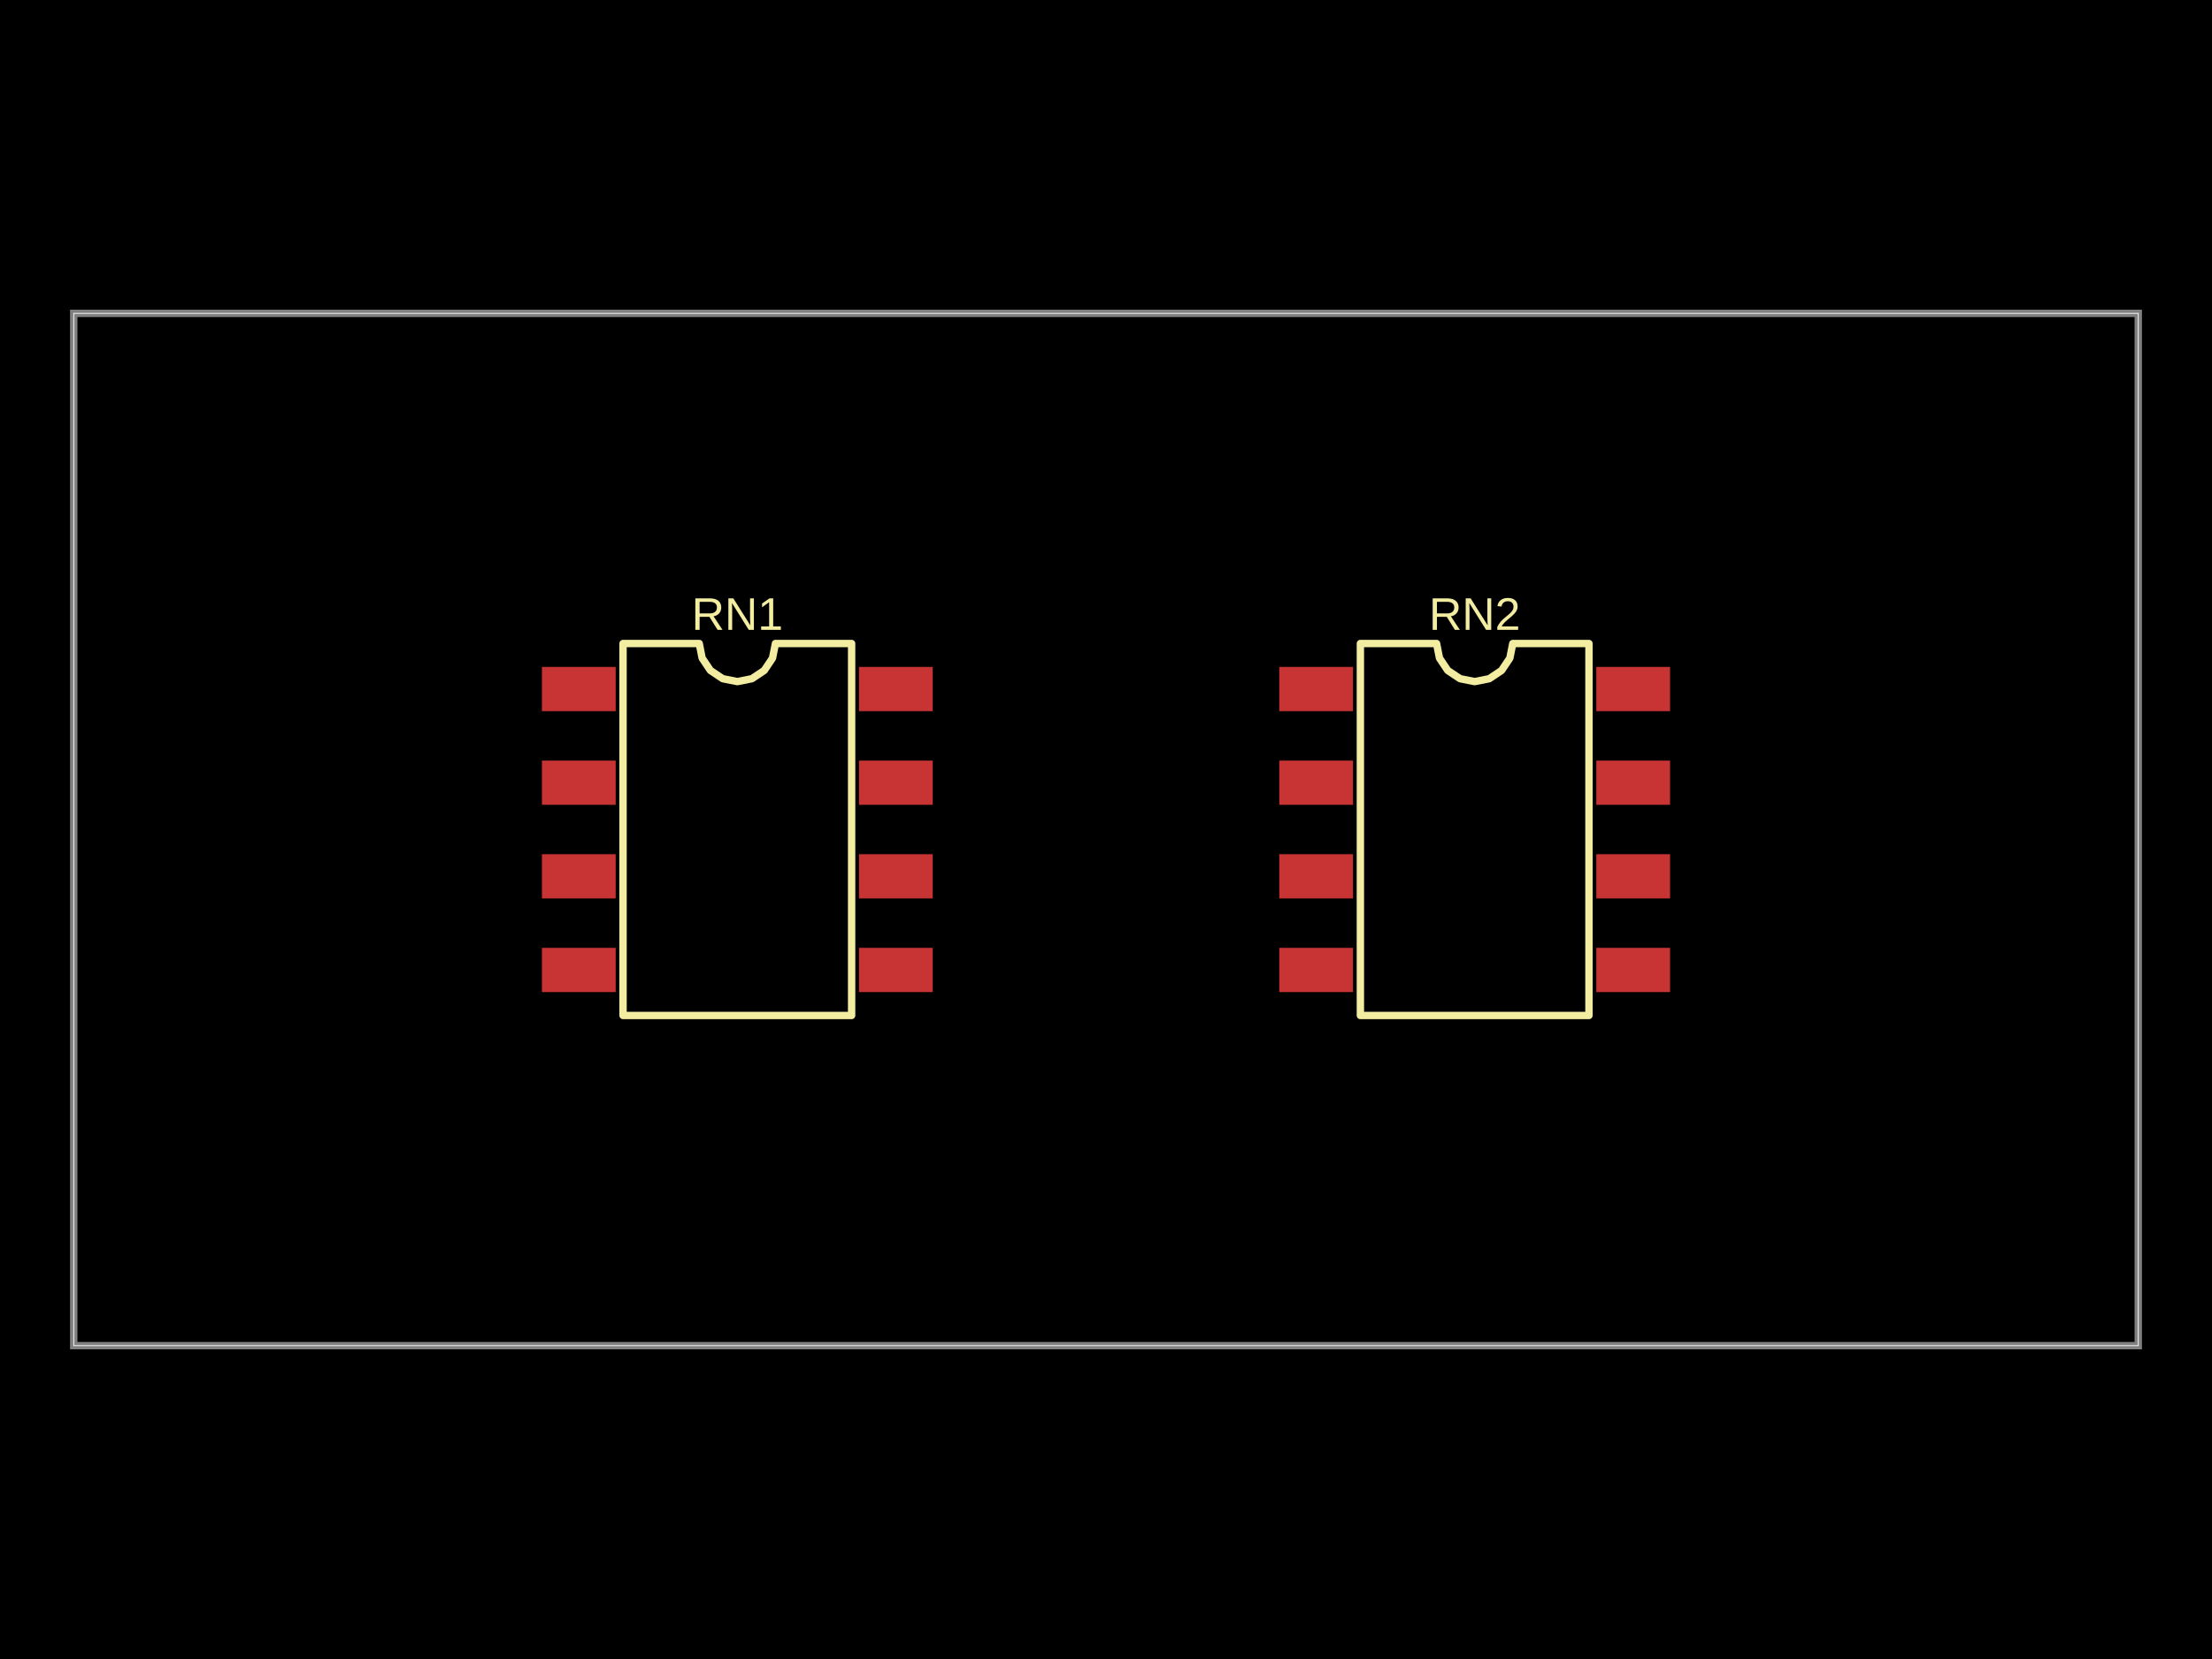
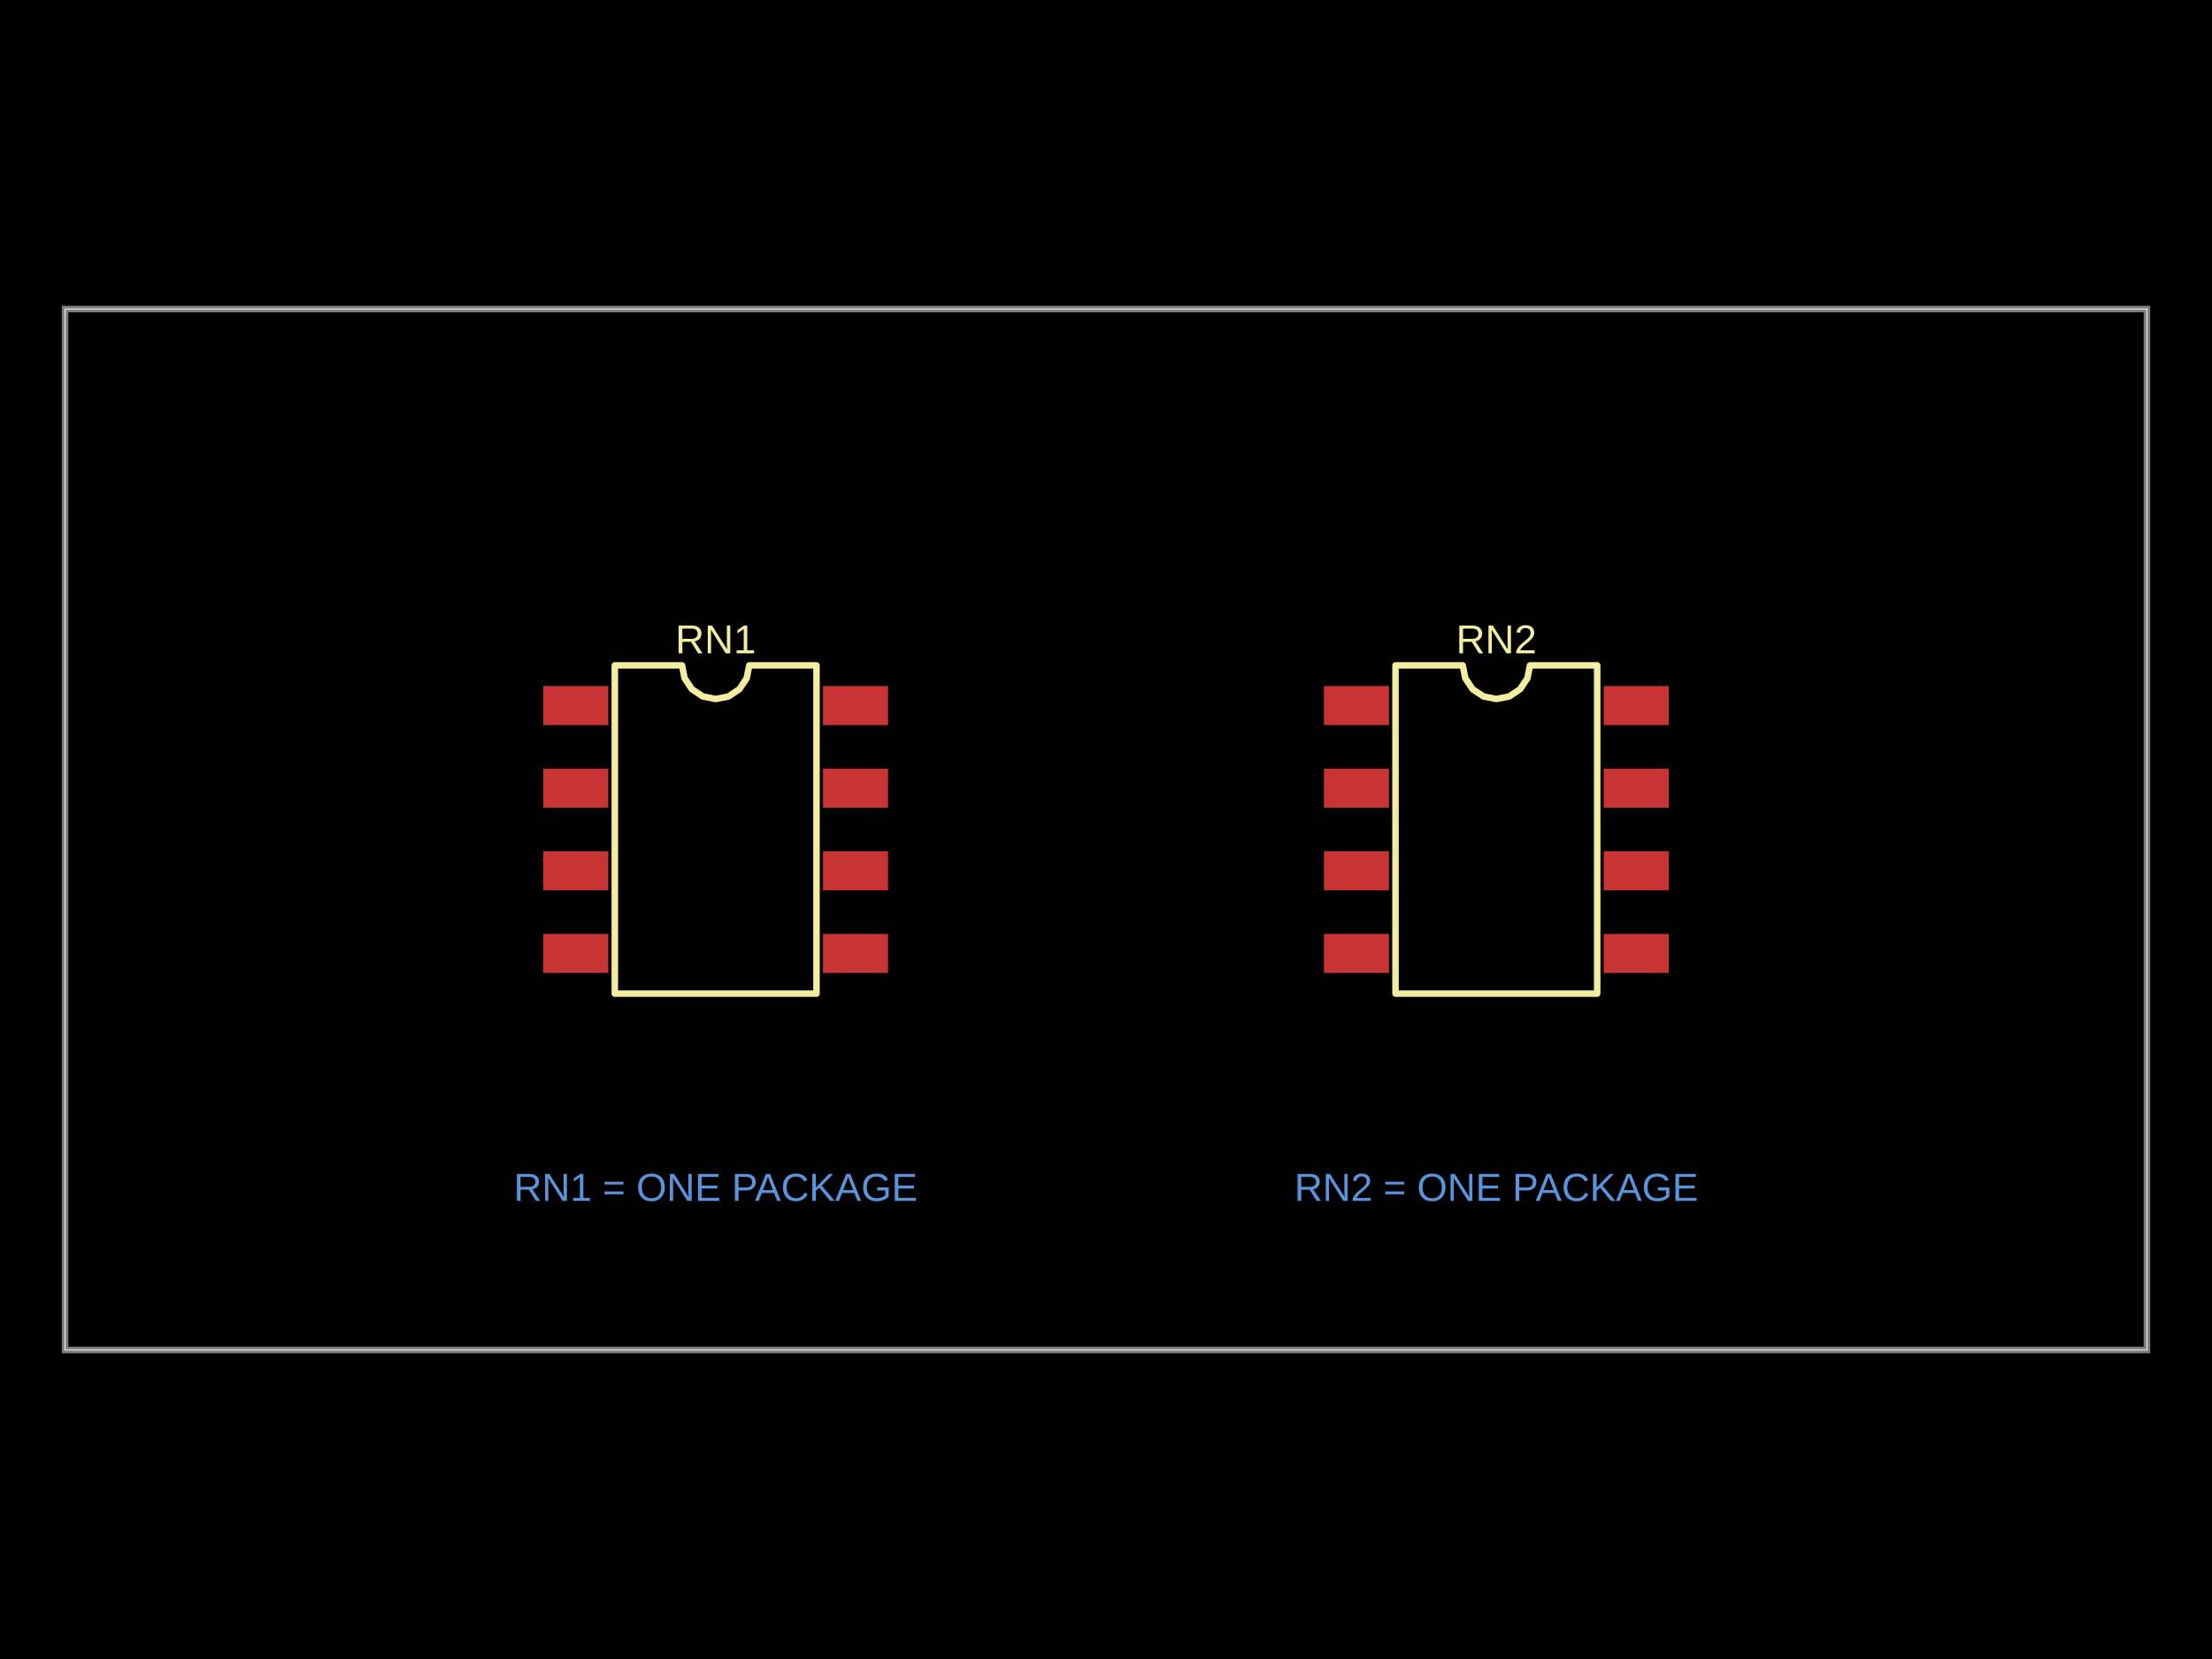
- <svg xmlns="http://www.w3.org/2000/svg" width="800" height="600" data-software-used-string="@tscircuit/core@0.0.1462">
+ <svg xmlns="http://www.w3.org/2000/svg" width="800" height="600" data-software-used-string="@tscircuit/core@0.0.1468">
  <style />
  <rect class="boundary" x="0" y="0" fill="#000" width="800" height="600" data-type="pcb_background" data-pcb-layer="global" />
-   <rect class="pcb-boundary" fill="none" stroke="#fff" stroke-width="0.3" x="26.667" y="113.333" width="746.667" height="373.333" data-type="pcb_boundary" data-pcb-layer="global" />
-   <path class="pcb-board" d="M 26.667 486.667 L 773.333 486.667 L 773.333 113.333 L 26.667 113.333 Z" fill="none" stroke="rgba(255, 255, 255, 0.5)" stroke-width="2.667" data-type="pcb_board" data-pcb-layer="board" />
-   <rect class="pcb-pad" fill="rgb(200, 52, 52)" x="196" y="241.2" width="26.667" height="16" data-type="pcb_smtpad" data-pcb-layer="top" data-pad-name="RN1.A1" />
-   <rect class="pcb-pad" fill="rgb(200, 52, 52)" x="196" y="275.067" width="26.667" height="16" data-type="pcb_smtpad" data-pcb-layer="top" data-pad-name="RN1.A2" />
-   <rect class="pcb-pad" fill="rgb(200, 52, 52)" x="196" y="308.933" width="26.667" height="16" data-type="pcb_smtpad" data-pcb-layer="top" data-pad-name="RN1.B1" />
-   <rect class="pcb-pad" fill="rgb(200, 52, 52)" x="196" y="342.8" width="26.667" height="16" data-type="pcb_smtpad" data-pcb-layer="top" data-pad-name="RN1.B2" />
-   <rect class="pcb-pad" fill="rgb(200, 52, 52)" x="310.667" y="342.8" width="26.667" height="16" data-type="pcb_smtpad" data-pcb-layer="top" data-pad-name="RN1.pin5" />
-   <rect class="pcb-pad" fill="rgb(200, 52, 52)" x="310.667" y="308.933" width="26.667" height="16" data-type="pcb_smtpad" data-pcb-layer="top" data-pad-name="RN1.pin6" />
-   <rect class="pcb-pad" fill="rgb(200, 52, 52)" x="310.667" y="275.067" width="26.667" height="16" data-type="pcb_smtpad" data-pcb-layer="top" data-pad-name="RN1.pin7" />
-   <rect class="pcb-pad" fill="rgb(200, 52, 52)" x="310.667" y="241.2" width="26.667" height="16" data-type="pcb_smtpad" data-pcb-layer="top" data-pad-name="RN1.pin8" />
-   <rect class="pcb-pad" fill="rgb(200, 52, 52)" x="462.667" y="241.2" width="26.667" height="16" data-type="pcb_smtpad" data-pcb-layer="top" data-pad-name="RN2.A1" />
-   <rect class="pcb-pad" fill="rgb(200, 52, 52)" x="462.667" y="275.067" width="26.667" height="16" data-type="pcb_smtpad" data-pcb-layer="top" data-pad-name="RN2.A2" />
-   <rect class="pcb-pad" fill="rgb(200, 52, 52)" x="462.667" y="308.933" width="26.667" height="16" data-type="pcb_smtpad" data-pcb-layer="top" data-pad-name="RN2.B1" />
-   <rect class="pcb-pad" fill="rgb(200, 52, 52)" x="462.667" y="342.8" width="26.667" height="16" data-type="pcb_smtpad" data-pcb-layer="top" data-pad-name="RN2.B2" />
-   <rect class="pcb-pad" fill="rgb(200, 52, 52)" x="577.333" y="342.8" width="26.667" height="16" data-type="pcb_smtpad" data-pcb-layer="top" data-pad-name="RN2.pin5" />
-   <rect class="pcb-pad" fill="rgb(200, 52, 52)" x="577.333" y="308.933" width="26.667" height="16" data-type="pcb_smtpad" data-pcb-layer="top" data-pad-name="RN2.pin6" />
-   <rect class="pcb-pad" fill="rgb(200, 52, 52)" x="577.333" y="275.067" width="26.667" height="16" data-type="pcb_smtpad" data-pcb-layer="top" data-pad-name="RN2.pin7" />
-   <rect class="pcb-pad" fill="rgb(200, 52, 52)" x="577.333" y="241.2" width="26.667" height="16" data-type="pcb_smtpad" data-pcb-layer="top" data-pad-name="RN2.pin8" />
-   <path class="pcb-silkscreen pcb-silkscreen-top" d="M 225.333 367.267 L 225.333 232.733 L 252.889 232.733 L 253.938 238.006 L 256.924 242.476 L 261.394 245.462 L 266.667 246.511 L 271.939 245.462 L 276.409 242.476 L 279.396 238.006 L 280.444 232.733 L 308 232.733 L 308 367.267 L 225.333 367.267 Z" fill="none" stroke="#f2eda1" stroke-width="2.667" stroke-linecap="round" stroke-linejoin="round" data-pcb-component-id="pcb_component_0" data-pcb-silkscreen-path-id="pcb_silkscreen_path_0" data-type="pcb_silkscreen_path" data-pcb-layer="top" />
-   <text x="0" y="0" dx="0" dy="0" fill="#f2eda1" font-family="Arial, sans-serif" font-size="16.544" text-anchor="middle" dominant-baseline="central" transform="matrix(1,0,0,1,266.6667,222.0667)" class="pcb-silkscreen-text pcb-silkscreen-top" data-pcb-silkscreen-text-id="pcb_silkscreen_text_0" stroke="none" data-type="pcb_silkscreen_text" data-pcb-layer="top">RN1</text>
-   <path class="pcb-silkscreen pcb-silkscreen-top" d="M 492 367.267 L 492 232.733 L 519.556 232.733 L 520.604 238.006 L 523.591 242.476 L 528.061 245.462 L 533.333 246.511 L 538.606 245.462 L 543.076 242.476 L 546.062 238.006 L 547.111 232.733 L 574.667 232.733 L 574.667 367.267 L 492 367.267 Z" fill="none" stroke="#f2eda1" stroke-width="2.667" stroke-linecap="round" stroke-linejoin="round" data-pcb-component-id="pcb_component_1" data-pcb-silkscreen-path-id="pcb_silkscreen_path_1" data-type="pcb_silkscreen_path" data-pcb-layer="top" />
-   <text x="0" y="0" dx="0" dy="0" fill="#f2eda1" font-family="Arial, sans-serif" font-size="16.544" text-anchor="middle" dominant-baseline="central" transform="matrix(1,0,0,1,533.3333,222.0667)" class="pcb-silkscreen-text pcb-silkscreen-top" data-pcb-silkscreen-text-id="pcb_silkscreen_text_1" stroke="none" data-type="pcb_silkscreen_text" data-pcb-layer="top">RN2</text>
+   <rect class="pcb-boundary" fill="none" stroke="#fff" stroke-width="0.3" x="23.529" y="111.765" width="752.941" height="376.471" data-type="pcb_boundary" data-pcb-layer="global" />
+   <path class="pcb-board" d="M 23.529 488.235 L 776.471 488.235 L 776.471 111.765 L 23.529 111.765 Z" fill="none" stroke="rgba(255, 255, 255, 0.5)" stroke-width="2.353" data-type="pcb_board" data-pcb-layer="board" />
+   <rect class="pcb-pad" fill="rgb(200, 52, 52)" x="196.471" y="248.118" width="23.529" height="14.118" data-type="pcb_smtpad" data-pcb-layer="top" data-pad-name="RN1.A1" />
+   <rect class="pcb-pad" fill="rgb(200, 52, 52)" x="196.471" y="278" width="23.529" height="14.118" data-type="pcb_smtpad" data-pcb-layer="top" data-pad-name="RN1.A2" />
+   <rect class="pcb-pad" fill="rgb(200, 52, 52)" x="196.471" y="307.882" width="23.529" height="14.118" data-type="pcb_smtpad" data-pcb-layer="top" data-pad-name="RN1.B1" />
+   <rect class="pcb-pad" fill="rgb(200, 52, 52)" x="196.471" y="337.765" width="23.529" height="14.118" data-type="pcb_smtpad" data-pcb-layer="top" data-pad-name="RN1.B2" />
+   <rect class="pcb-pad" fill="rgb(200, 52, 52)" x="297.647" y="337.765" width="23.529" height="14.118" data-type="pcb_smtpad" data-pcb-layer="top" data-pad-name="RN1.pin5" />
+   <rect class="pcb-pad" fill="rgb(200, 52, 52)" x="297.647" y="307.882" width="23.529" height="14.118" data-type="pcb_smtpad" data-pcb-layer="top" data-pad-name="RN1.pin6" />
+   <rect class="pcb-pad" fill="rgb(200, 52, 52)" x="297.647" y="278" width="23.529" height="14.118" data-type="pcb_smtpad" data-pcb-layer="top" data-pad-name="RN1.pin7" />
+   <rect class="pcb-pad" fill="rgb(200, 52, 52)" x="297.647" y="248.118" width="23.529" height="14.118" data-type="pcb_smtpad" data-pcb-layer="top" data-pad-name="RN1.pin8" />
+   <rect class="pcb-pad" fill="rgb(200, 52, 52)" x="478.824" y="248.118" width="23.529" height="14.118" data-type="pcb_smtpad" data-pcb-layer="top" data-pad-name="RN2.A1" />
+   <rect class="pcb-pad" fill="rgb(200, 52, 52)" x="478.824" y="278" width="23.529" height="14.118" data-type="pcb_smtpad" data-pcb-layer="top" data-pad-name="RN2.A2" />
+   <rect class="pcb-pad" fill="rgb(200, 52, 52)" x="478.824" y="307.882" width="23.529" height="14.118" data-type="pcb_smtpad" data-pcb-layer="top" data-pad-name="RN2.B1" />
+   <rect class="pcb-pad" fill="rgb(200, 52, 52)" x="478.824" y="337.765" width="23.529" height="14.118" data-type="pcb_smtpad" data-pcb-layer="top" data-pad-name="RN2.B2" />
+   <rect class="pcb-pad" fill="rgb(200, 52, 52)" x="580" y="337.765" width="23.529" height="14.118" data-type="pcb_smtpad" data-pcb-layer="top" data-pad-name="RN2.pin5" />
+   <rect class="pcb-pad" fill="rgb(200, 52, 52)" x="580" y="307.882" width="23.529" height="14.118" data-type="pcb_smtpad" data-pcb-layer="top" data-pad-name="RN2.pin6" />
+   <rect class="pcb-pad" fill="rgb(200, 52, 52)" x="580" y="278" width="23.529" height="14.118" data-type="pcb_smtpad" data-pcb-layer="top" data-pad-name="RN2.pin7" />
+   <rect class="pcb-pad" fill="rgb(200, 52, 52)" x="580" y="248.118" width="23.529" height="14.118" data-type="pcb_smtpad" data-pcb-layer="top" data-pad-name="RN2.pin8" />
+   <path class="pcb-silkscreen pcb-silkscreen-top" d="M 222.353 359.353 L 222.353 240.647 L 246.667 240.647 L 247.592 245.299 L 250.227 249.243 L 254.171 251.879 L 258.824 252.804 L 263.476 251.879 L 267.42 249.243 L 270.055 245.299 L 270.98 240.647 L 295.294 240.647 L 295.294 359.353 L 222.353 359.353 Z" fill="none" stroke="#f2eda1" stroke-width="2.353" stroke-linecap="round" stroke-linejoin="round" data-pcb-component-id="pcb_component_0" data-pcb-silkscreen-path-id="pcb_silkscreen_path_0" data-type="pcb_silkscreen_path" data-pcb-layer="top" />
+   <text x="0" y="0" dx="0" dy="0" fill="#f2eda1" font-family="Arial, sans-serif" font-size="14.598" text-anchor="middle" dominant-baseline="central" transform="matrix(1,0,0,1,258.8235,231.2353)" class="pcb-silkscreen-text pcb-silkscreen-top" data-pcb-silkscreen-text-id="pcb_silkscreen_text_0" stroke="none" data-type="pcb_silkscreen_text" data-pcb-layer="top">RN1</text>
+   <path class="pcb-silkscreen pcb-silkscreen-top" d="M 504.706 359.353 L 504.706 240.647 L 529.02 240.647 L 529.945 245.299 L 532.58 249.243 L 536.524 251.879 L 541.176 252.804 L 545.829 251.879 L 549.773 249.243 L 552.408 245.299 L 553.333 240.647 L 577.647 240.647 L 577.647 359.353 L 504.706 359.353 Z" fill="none" stroke="#f2eda1" stroke-width="2.353" stroke-linecap="round" stroke-linejoin="round" data-pcb-component-id="pcb_component_1" data-pcb-silkscreen-path-id="pcb_silkscreen_path_1" data-type="pcb_silkscreen_path" data-pcb-layer="top" />
+   <text x="0" y="0" dx="0" dy="0" fill="#f2eda1" font-family="Arial, sans-serif" font-size="14.598" text-anchor="middle" dominant-baseline="central" transform="matrix(1,0,0,1,541.1765,231.2353)" class="pcb-silkscreen-text pcb-silkscreen-top" data-pcb-silkscreen-text-id="pcb_silkscreen_text_1" stroke="none" data-type="pcb_silkscreen_text" data-pcb-layer="top">RN2</text>
+   <text x="258.824" y="429.412" fill="rgb(89, 148, 220)" font-family="Arial, sans-serif" font-size="14.118" text-anchor="middle" dominant-baseline="central" class="pcb-note-text" data-type="pcb_note_text" data-pcb-note-text-id="pcb_note_text_0" data-pcb-layer="overlay">RN1 = ONE PACKAGE</text>
+   <text x="541.176" y="429.412" fill="rgb(89, 148, 220)" font-family="Arial, sans-serif" font-size="14.118" text-anchor="middle" dominant-baseline="central" class="pcb-note-text" data-type="pcb_note_text" data-pcb-note-text-id="pcb_note_text_1" data-pcb-layer="overlay">RN2 = ONE PACKAGE</text>
</svg>
